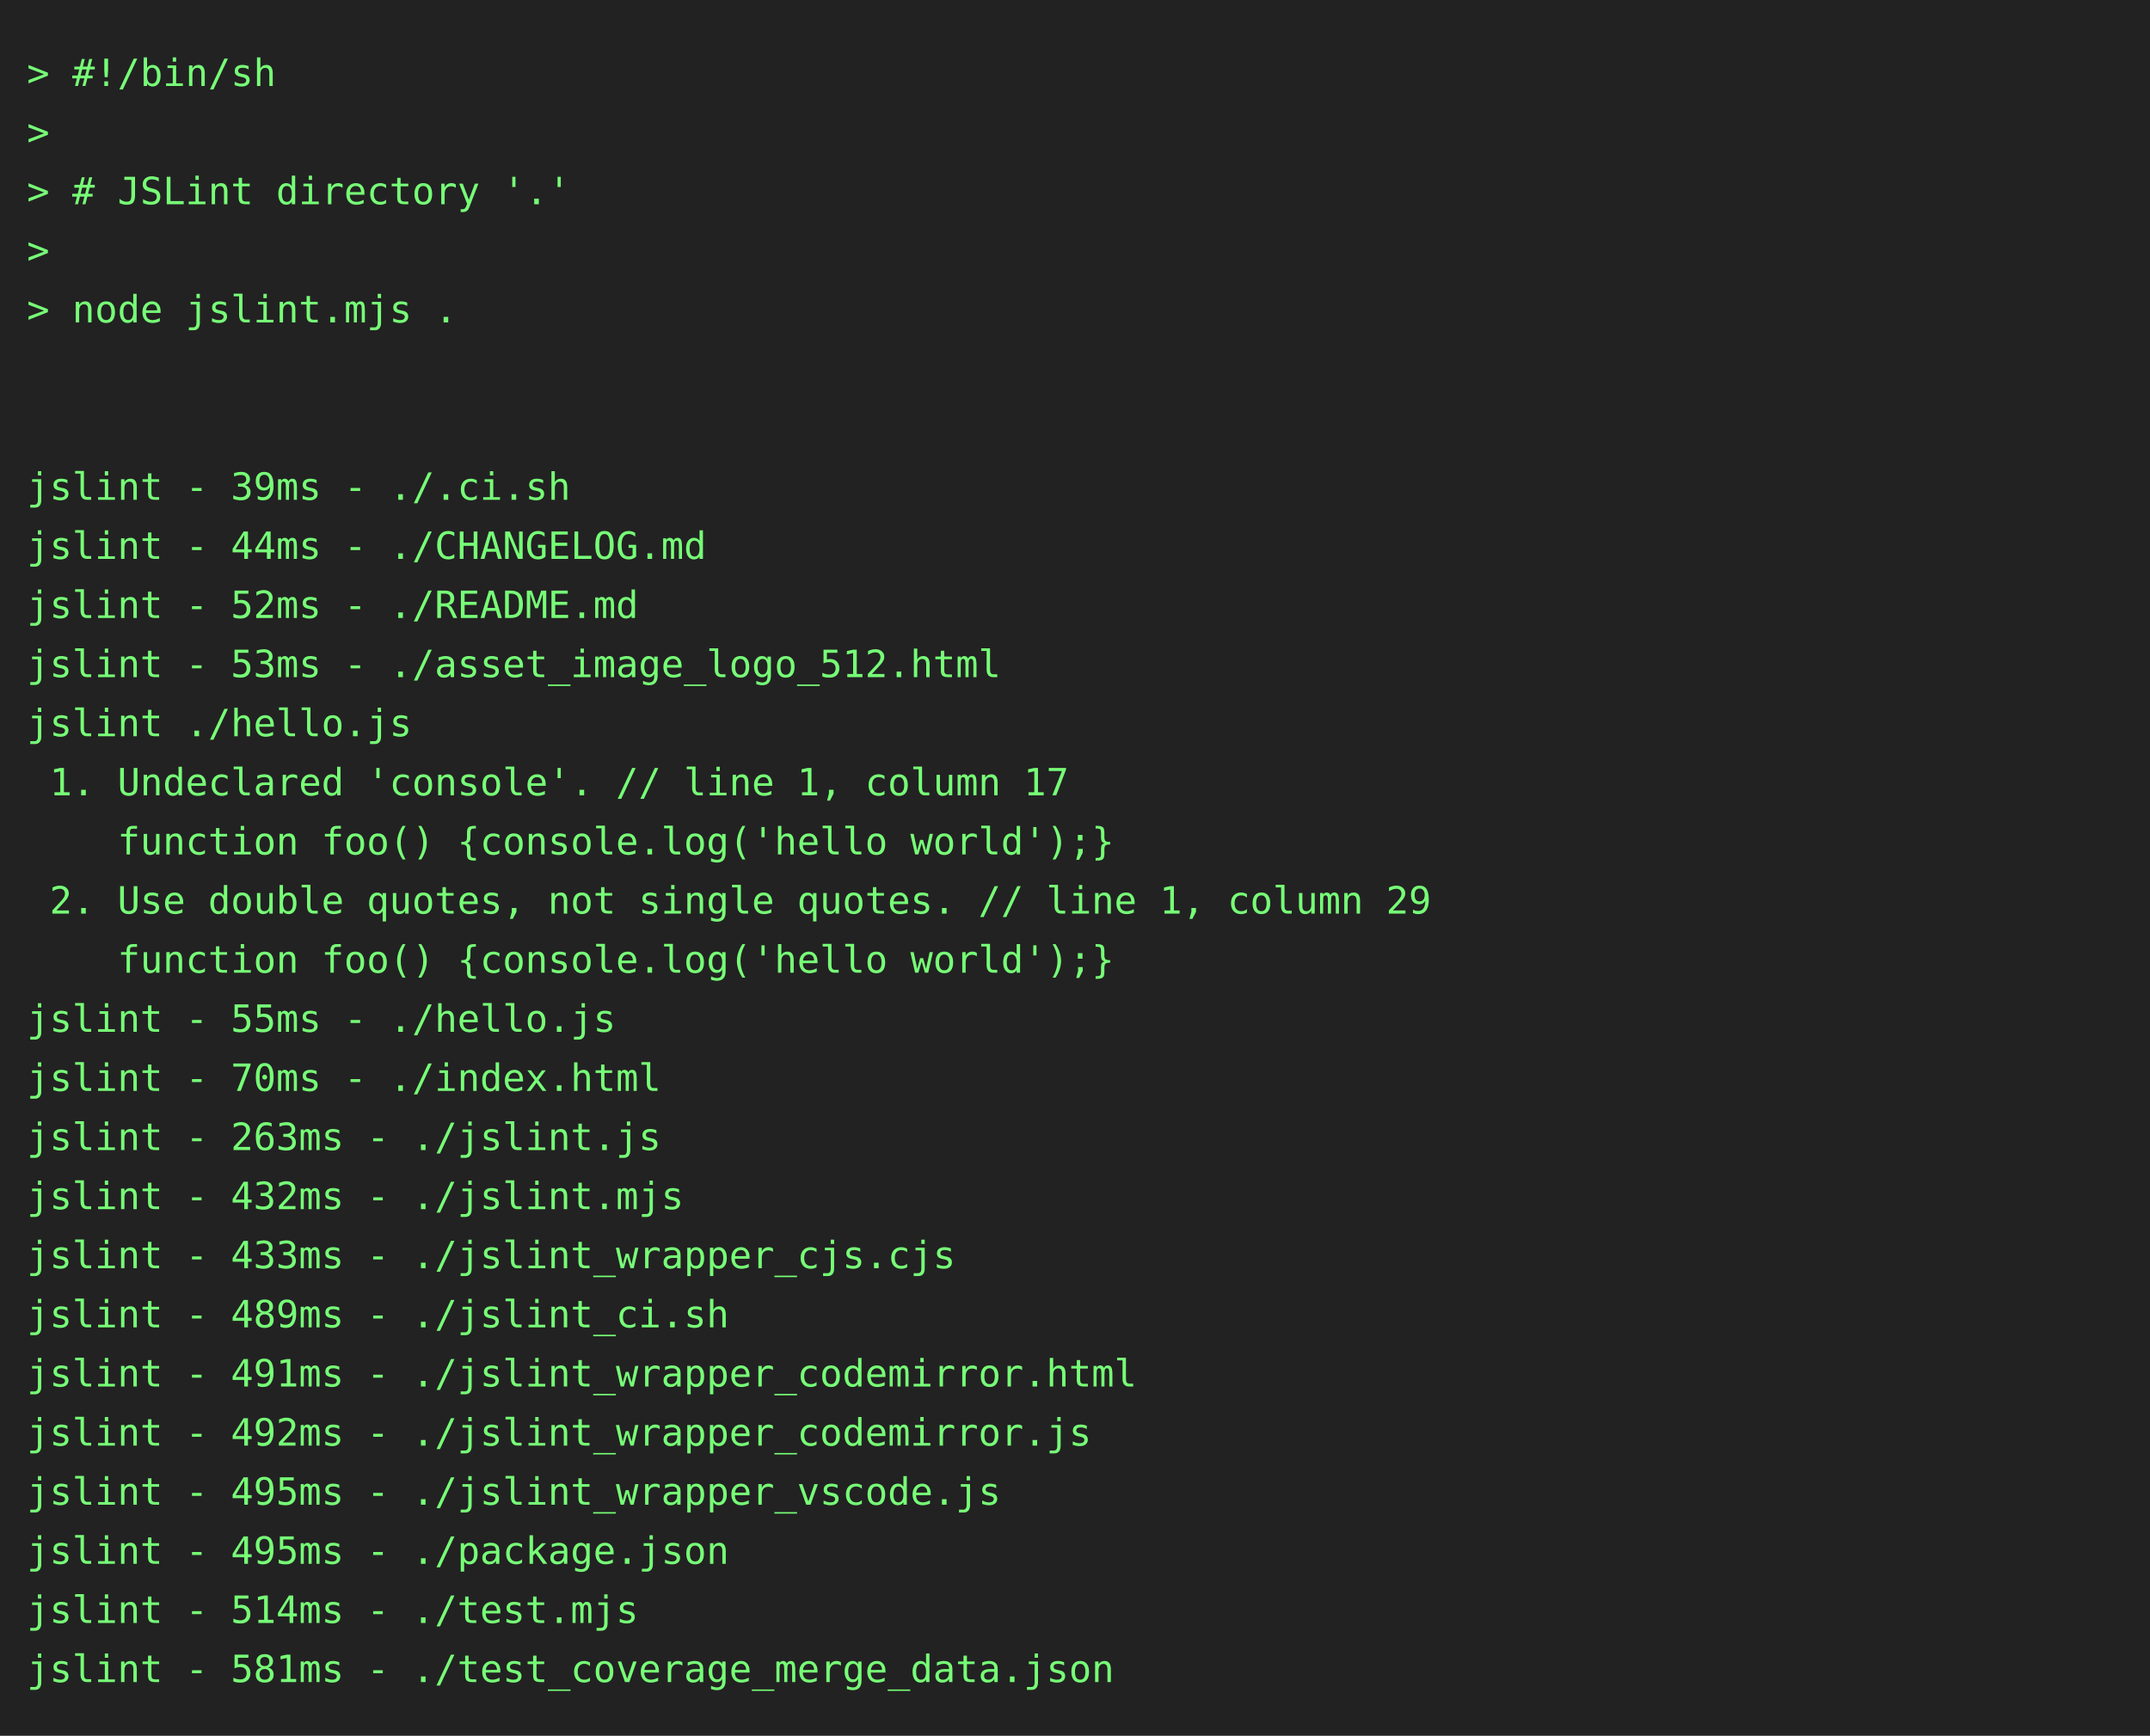
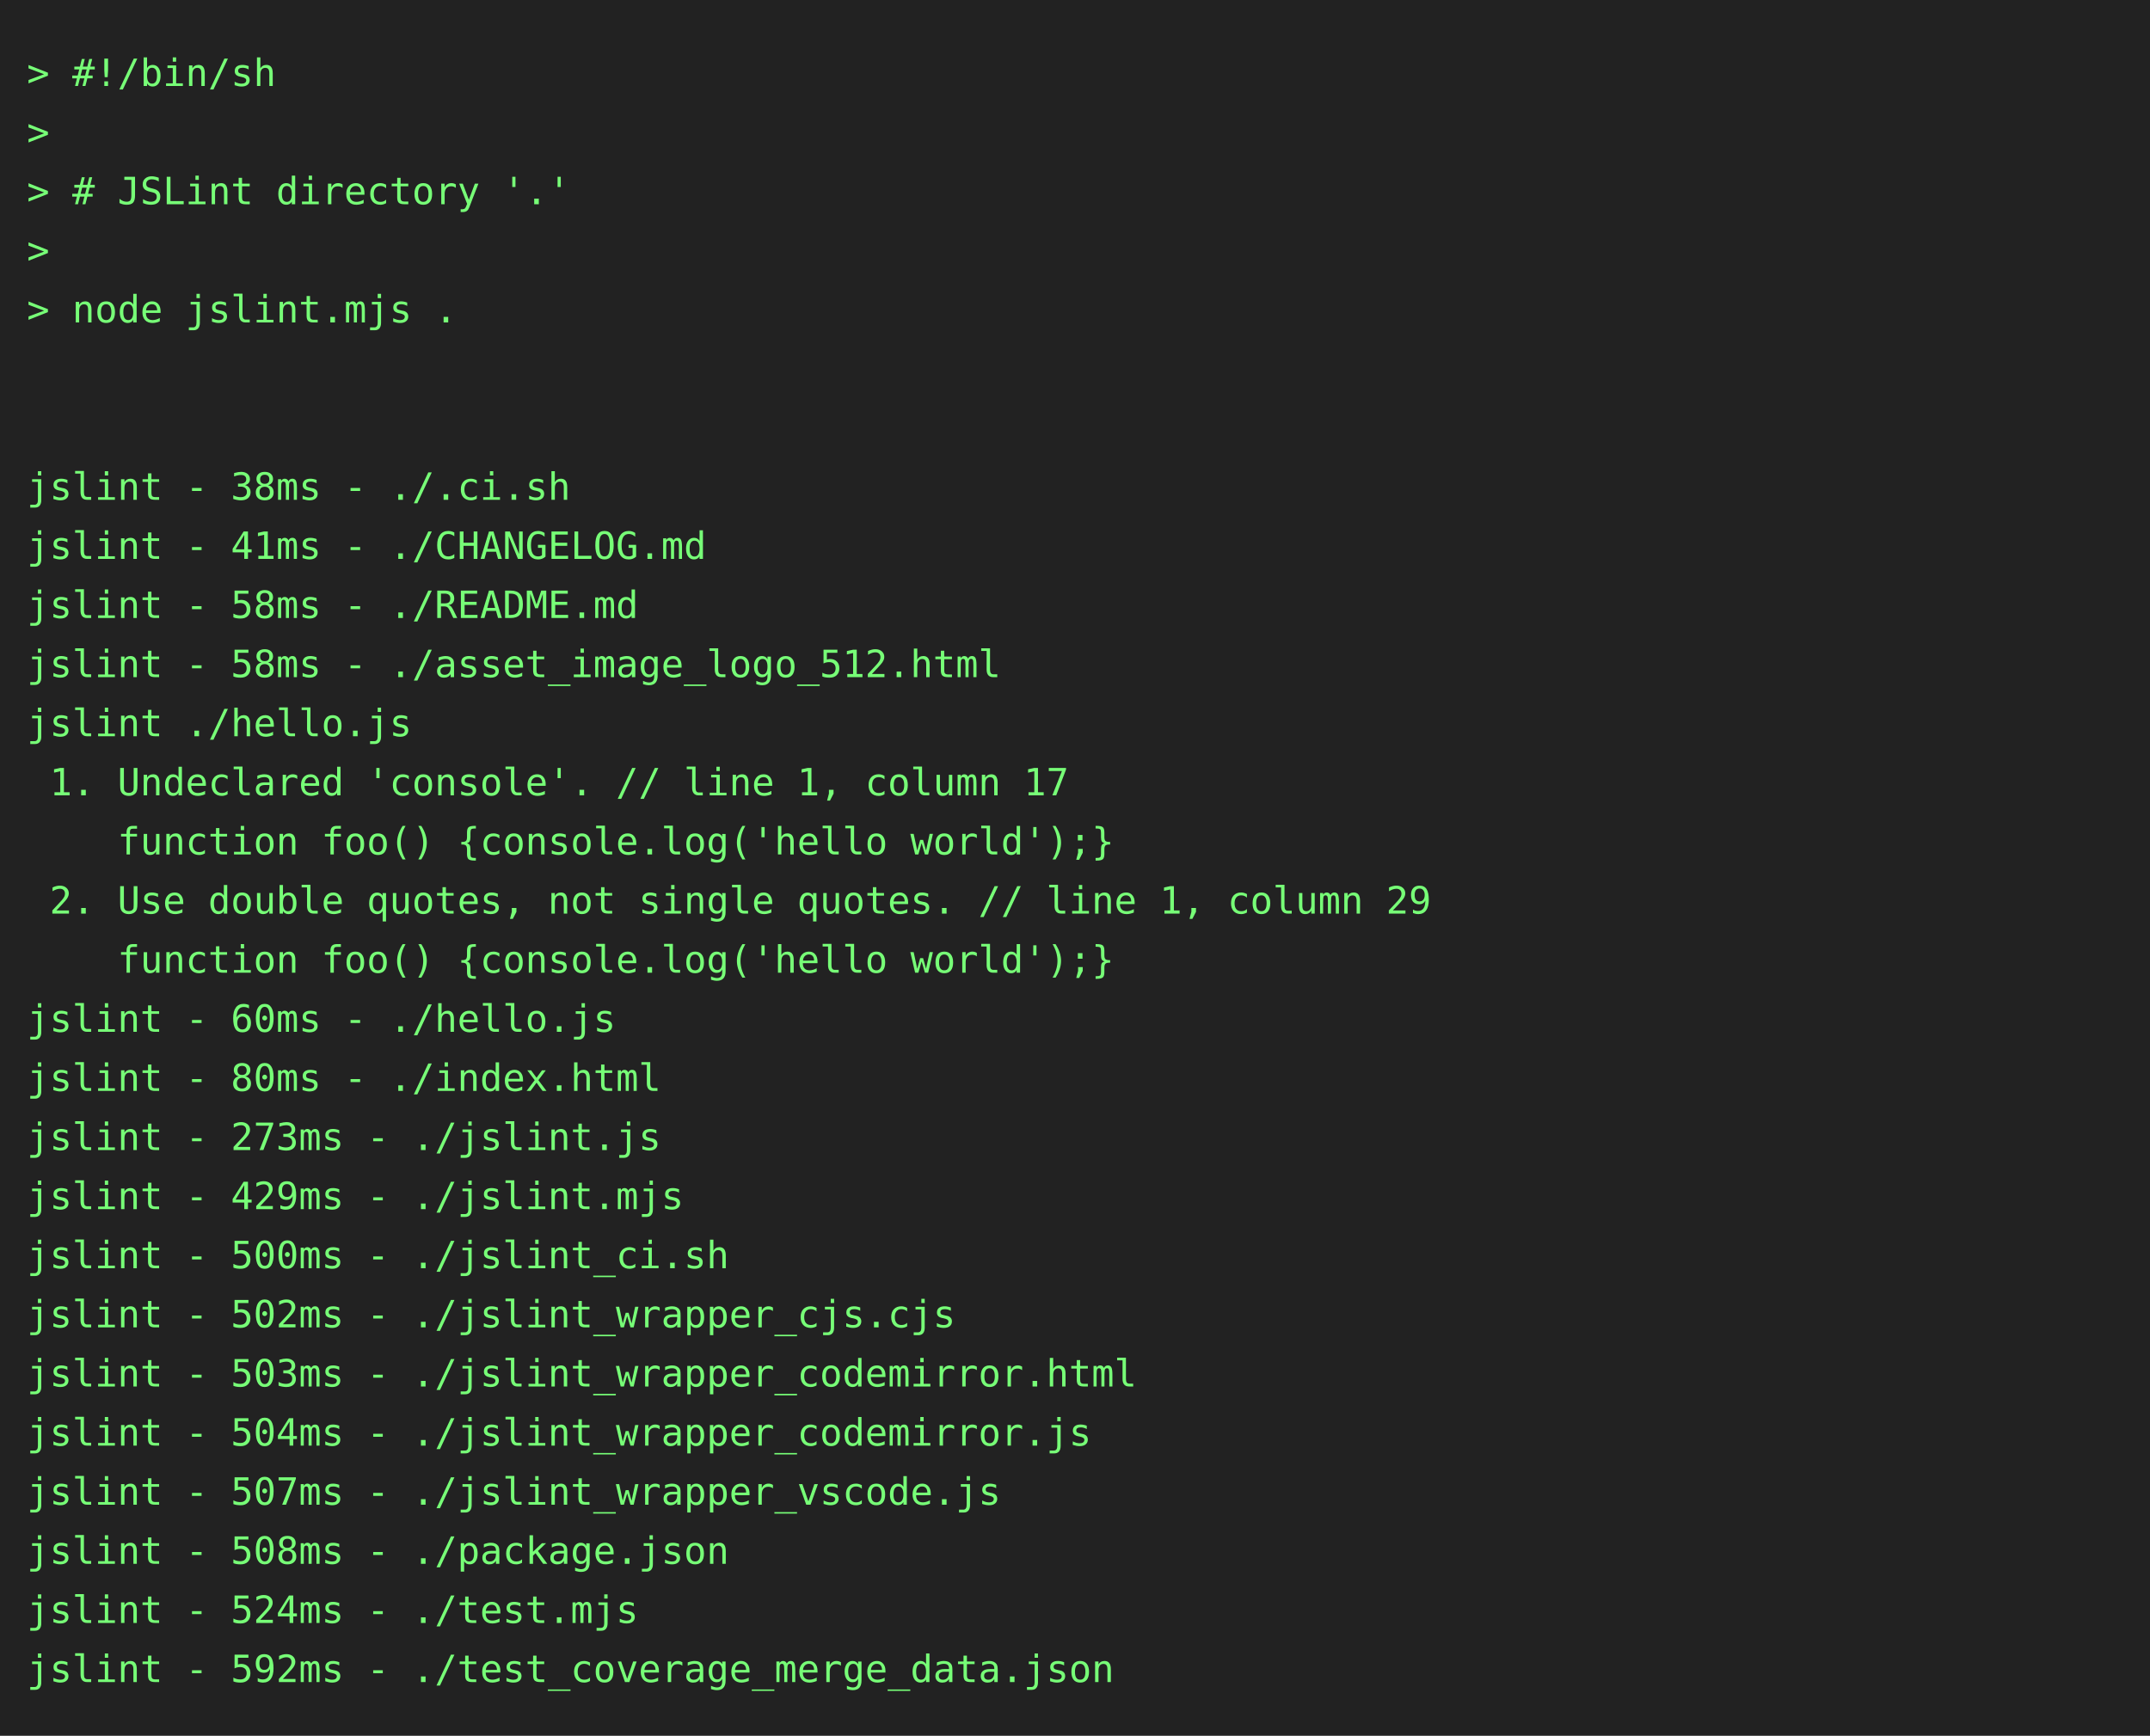
<svg xmlns="http://www.w3.org/2000/svg" height="646" width="800">
  <rect height="646" fill="#222" width="800" />
  <text fill="#7f7" font-family="consolas, menlo, monospace" font-size="14" xml:space="preserve">
    <tspan lengthAdjust="spacingAndGlyphs" textLength="768" x="10" y="32">&gt; #!/bin/sh                                                                                      </tspan>
    <tspan lengthAdjust="spacingAndGlyphs" textLength="768" x="10" y="54">&gt;                                                                                                </tspan>
    <tspan lengthAdjust="spacingAndGlyphs" textLength="768" x="10" y="76">&gt; # JSLint directory '.'                                                                         </tspan>
    <tspan lengthAdjust="spacingAndGlyphs" textLength="768" x="10" y="98">&gt;                                                                                                </tspan>
    <tspan lengthAdjust="spacingAndGlyphs" textLength="768" x="10" y="120">&gt; node jslint.mjs .                                                                              </tspan>
    <tspan lengthAdjust="spacingAndGlyphs" textLength="768" x="10" y="142">                                                                                                 </tspan>
    <tspan lengthAdjust="spacingAndGlyphs" textLength="768" x="10" y="164">                                                                                                 </tspan>
-     <tspan lengthAdjust="spacingAndGlyphs" textLength="768" x="10" y="186">jslint - 39ms - ./.ci.sh                                                                         </tspan>
-     <tspan lengthAdjust="spacingAndGlyphs" textLength="768" x="10" y="208">jslint - 44ms - ./CHANGELOG.md                                                                   </tspan>
-     <tspan lengthAdjust="spacingAndGlyphs" textLength="768" x="10" y="230">jslint - 52ms - ./README.md                                                                      </tspan>
-     <tspan lengthAdjust="spacingAndGlyphs" textLength="768" x="10" y="252">jslint - 53ms - ./asset_image_logo_512.html                                                      </tspan>
+     <tspan lengthAdjust="spacingAndGlyphs" textLength="768" x="10" y="186">jslint - 38ms - ./.ci.sh                                                                         </tspan>
+     <tspan lengthAdjust="spacingAndGlyphs" textLength="768" x="10" y="208">jslint - 41ms - ./CHANGELOG.md                                                                   </tspan>
+     <tspan lengthAdjust="spacingAndGlyphs" textLength="768" x="10" y="230">jslint - 58ms - ./README.md                                                                      </tspan>
+     <tspan lengthAdjust="spacingAndGlyphs" textLength="768" x="10" y="252">jslint - 58ms - ./asset_image_logo_512.html                                                      </tspan>
    <tspan lengthAdjust="spacingAndGlyphs" textLength="768" x="10" y="274">jslint ./hello.js                                                                                </tspan>
    <tspan lengthAdjust="spacingAndGlyphs" textLength="768" x="10" y="296"> 1. Undeclared 'console'. // line 1, column 17                                                   </tspan>
    <tspan lengthAdjust="spacingAndGlyphs" textLength="768" x="10" y="318">    function foo() {console.log('hello world');}                                                 </tspan>
    <tspan lengthAdjust="spacingAndGlyphs" textLength="768" x="10" y="340"> 2. Use double quotes, not single quotes. // line 1, column 29                                   </tspan>
    <tspan lengthAdjust="spacingAndGlyphs" textLength="768" x="10" y="362">    function foo() {console.log('hello world');}                                                 </tspan>
-     <tspan lengthAdjust="spacingAndGlyphs" textLength="768" x="10" y="384">jslint - 55ms - ./hello.js                                                                       </tspan>
-     <tspan lengthAdjust="spacingAndGlyphs" textLength="768" x="10" y="406">jslint - 70ms - ./index.html                                                                     </tspan>
-     <tspan lengthAdjust="spacingAndGlyphs" textLength="768" x="10" y="428">jslint - 263ms - ./jslint.js                                                                     </tspan>
-     <tspan lengthAdjust="spacingAndGlyphs" textLength="768" x="10" y="450">jslint - 432ms - ./jslint.mjs                                                                    </tspan>
-     <tspan lengthAdjust="spacingAndGlyphs" textLength="768" x="10" y="472">jslint - 433ms - ./jslint_wrapper_cjs.cjs                                                        </tspan>
-     <tspan lengthAdjust="spacingAndGlyphs" textLength="768" x="10" y="494">jslint - 489ms - ./jslint_ci.sh                                                                  </tspan>
-     <tspan lengthAdjust="spacingAndGlyphs" textLength="768" x="10" y="516">jslint - 491ms - ./jslint_wrapper_codemirror.html                                                </tspan>
-     <tspan lengthAdjust="spacingAndGlyphs" textLength="768" x="10" y="538">jslint - 492ms - ./jslint_wrapper_codemirror.js                                                  </tspan>
-     <tspan lengthAdjust="spacingAndGlyphs" textLength="768" x="10" y="560">jslint - 495ms - ./jslint_wrapper_vscode.js                                                      </tspan>
-     <tspan lengthAdjust="spacingAndGlyphs" textLength="768" x="10" y="582">jslint - 495ms - ./package.json                                                                  </tspan>
-     <tspan lengthAdjust="spacingAndGlyphs" textLength="768" x="10" y="604">jslint - 514ms - ./test.mjs                                                                      </tspan>
-     <tspan lengthAdjust="spacingAndGlyphs" textLength="768" x="10" y="626">jslint - 581ms - ./test_coverage_merge_data.json                                                 </tspan>
+     <tspan lengthAdjust="spacingAndGlyphs" textLength="768" x="10" y="384">jslint - 60ms - ./hello.js                                                                       </tspan>
+     <tspan lengthAdjust="spacingAndGlyphs" textLength="768" x="10" y="406">jslint - 80ms - ./index.html                                                                     </tspan>
+     <tspan lengthAdjust="spacingAndGlyphs" textLength="768" x="10" y="428">jslint - 273ms - ./jslint.js                                                                     </tspan>
+     <tspan lengthAdjust="spacingAndGlyphs" textLength="768" x="10" y="450">jslint - 429ms - ./jslint.mjs                                                                    </tspan>
+     <tspan lengthAdjust="spacingAndGlyphs" textLength="768" x="10" y="472">jslint - 500ms - ./jslint_ci.sh                                                                  </tspan>
+     <tspan lengthAdjust="spacingAndGlyphs" textLength="768" x="10" y="494">jslint - 502ms - ./jslint_wrapper_cjs.cjs                                                        </tspan>
+     <tspan lengthAdjust="spacingAndGlyphs" textLength="768" x="10" y="516">jslint - 503ms - ./jslint_wrapper_codemirror.html                                                </tspan>
+     <tspan lengthAdjust="spacingAndGlyphs" textLength="768" x="10" y="538">jslint - 504ms - ./jslint_wrapper_codemirror.js                                                  </tspan>
+     <tspan lengthAdjust="spacingAndGlyphs" textLength="768" x="10" y="560">jslint - 507ms - ./jslint_wrapper_vscode.js                                                      </tspan>
+     <tspan lengthAdjust="spacingAndGlyphs" textLength="768" x="10" y="582">jslint - 508ms - ./package.json                                                                  </tspan>
+     <tspan lengthAdjust="spacingAndGlyphs" textLength="768" x="10" y="604">jslint - 524ms - ./test.mjs                                                                      </tspan>
+     <tspan lengthAdjust="spacingAndGlyphs" textLength="768" x="10" y="626">jslint - 592ms - ./test_coverage_merge_data.json                                                 </tspan>
  </text>
</svg>
